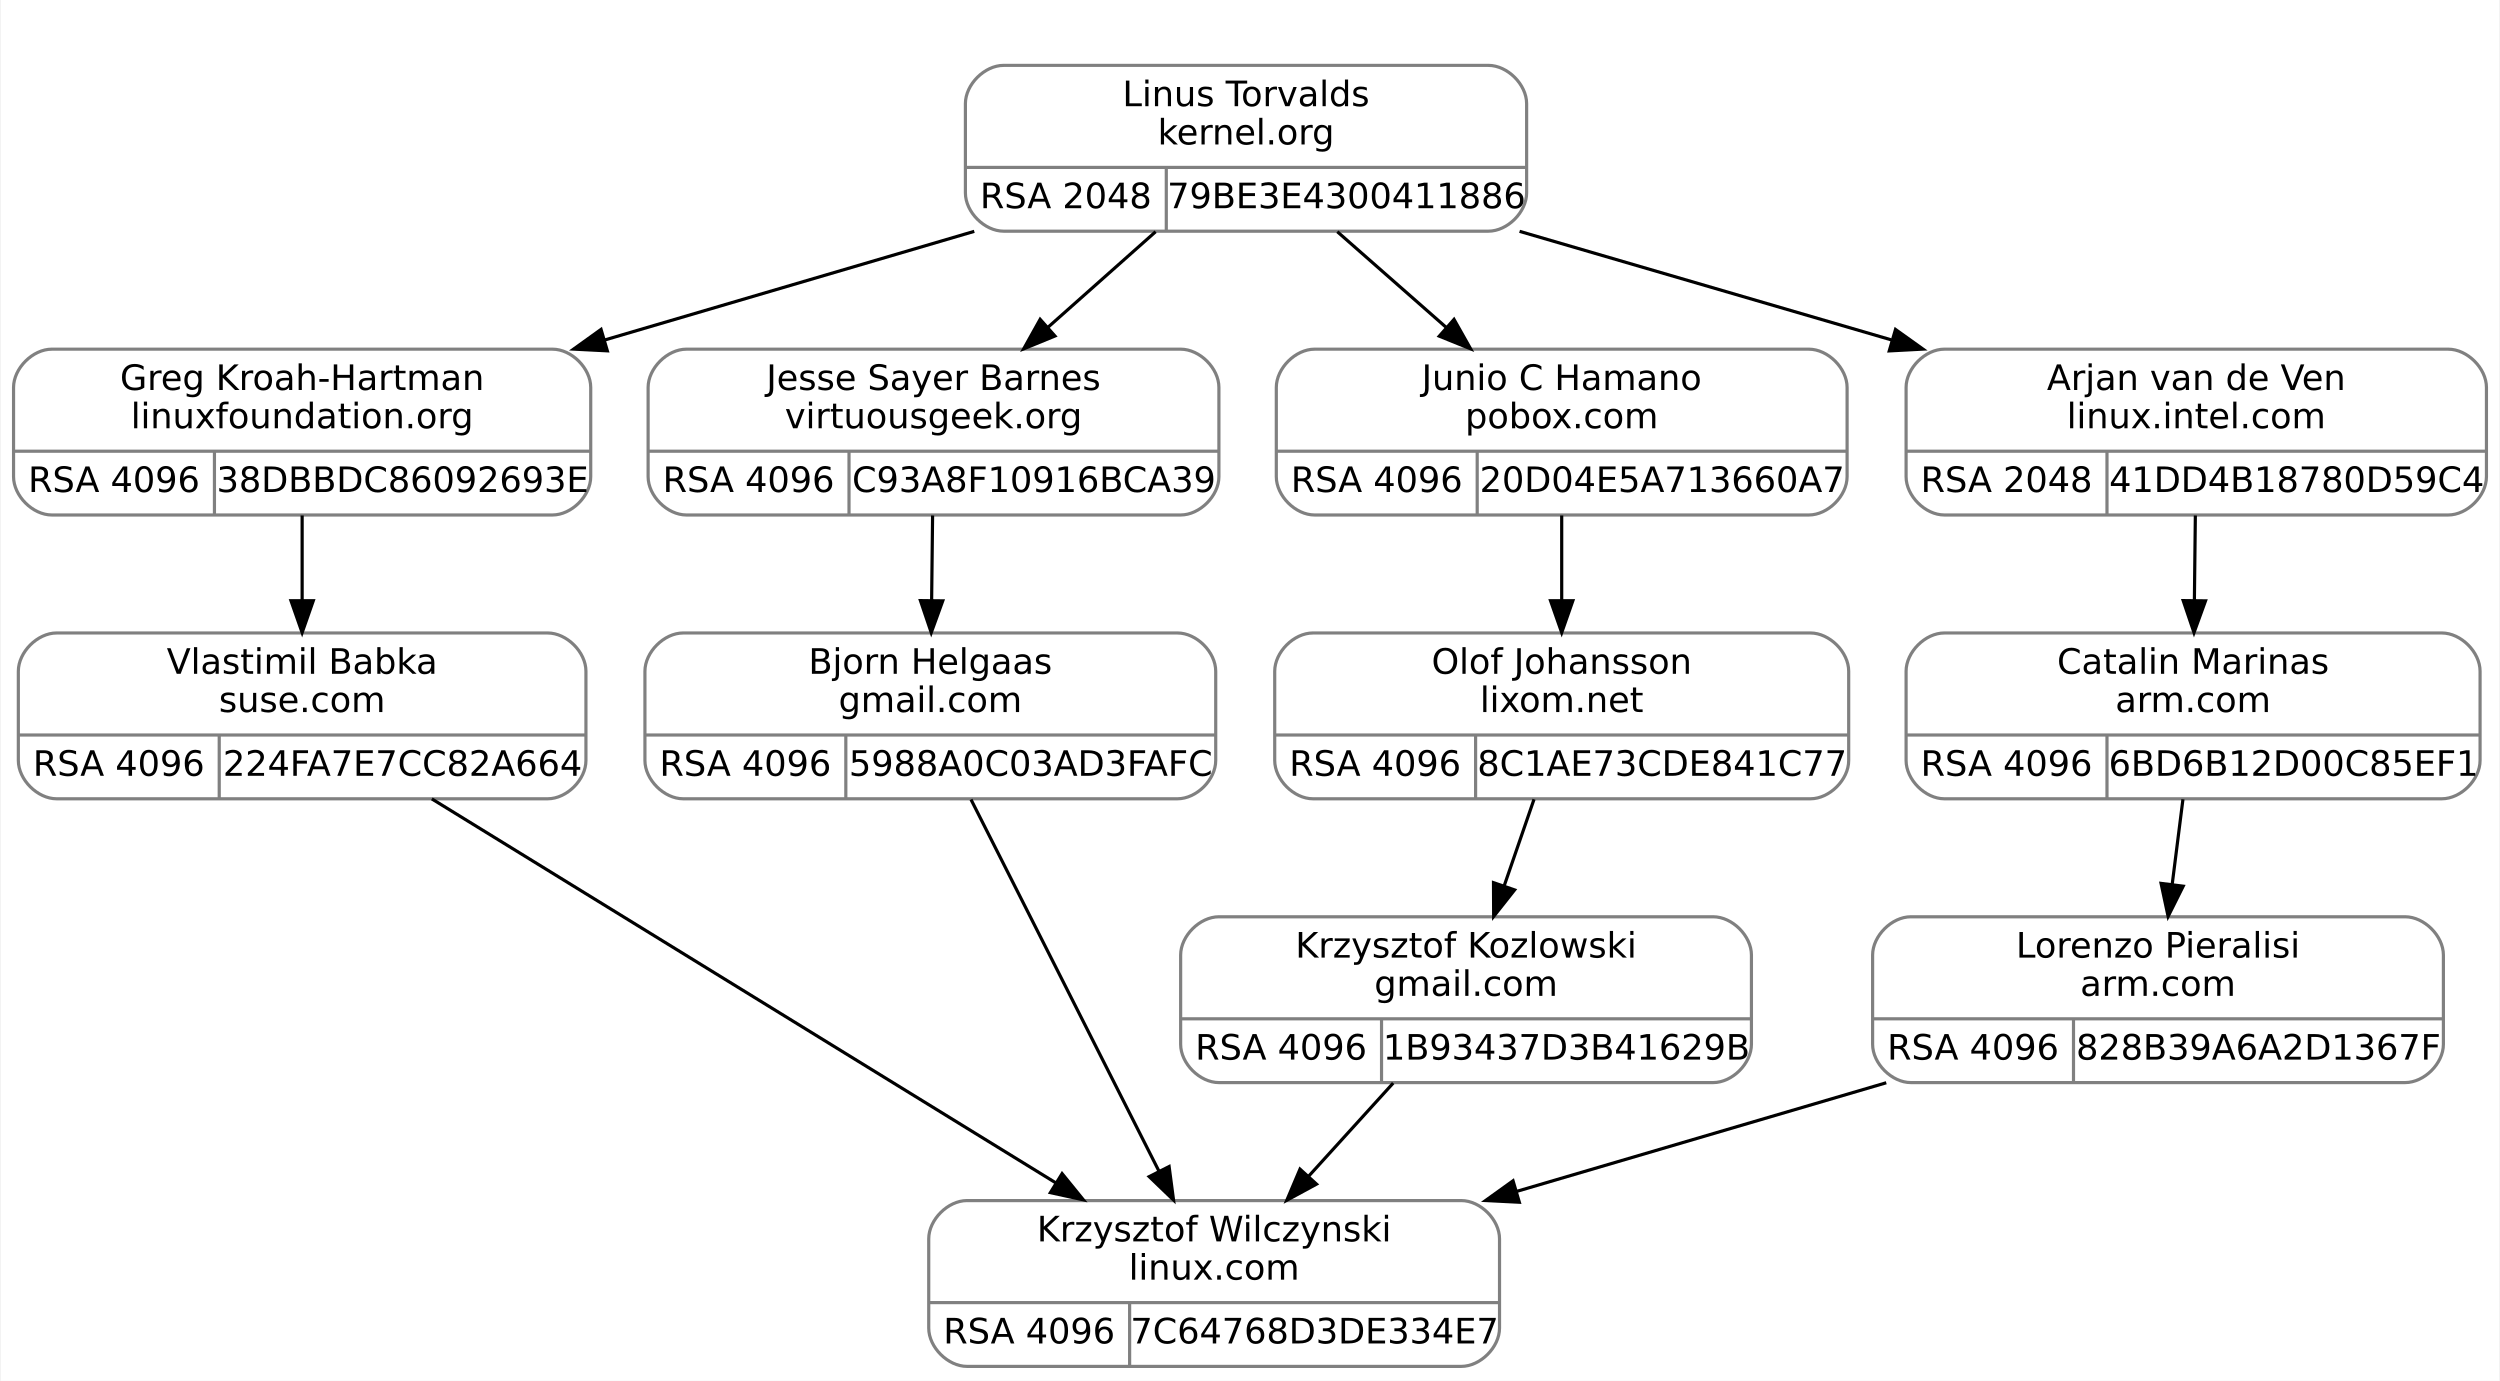
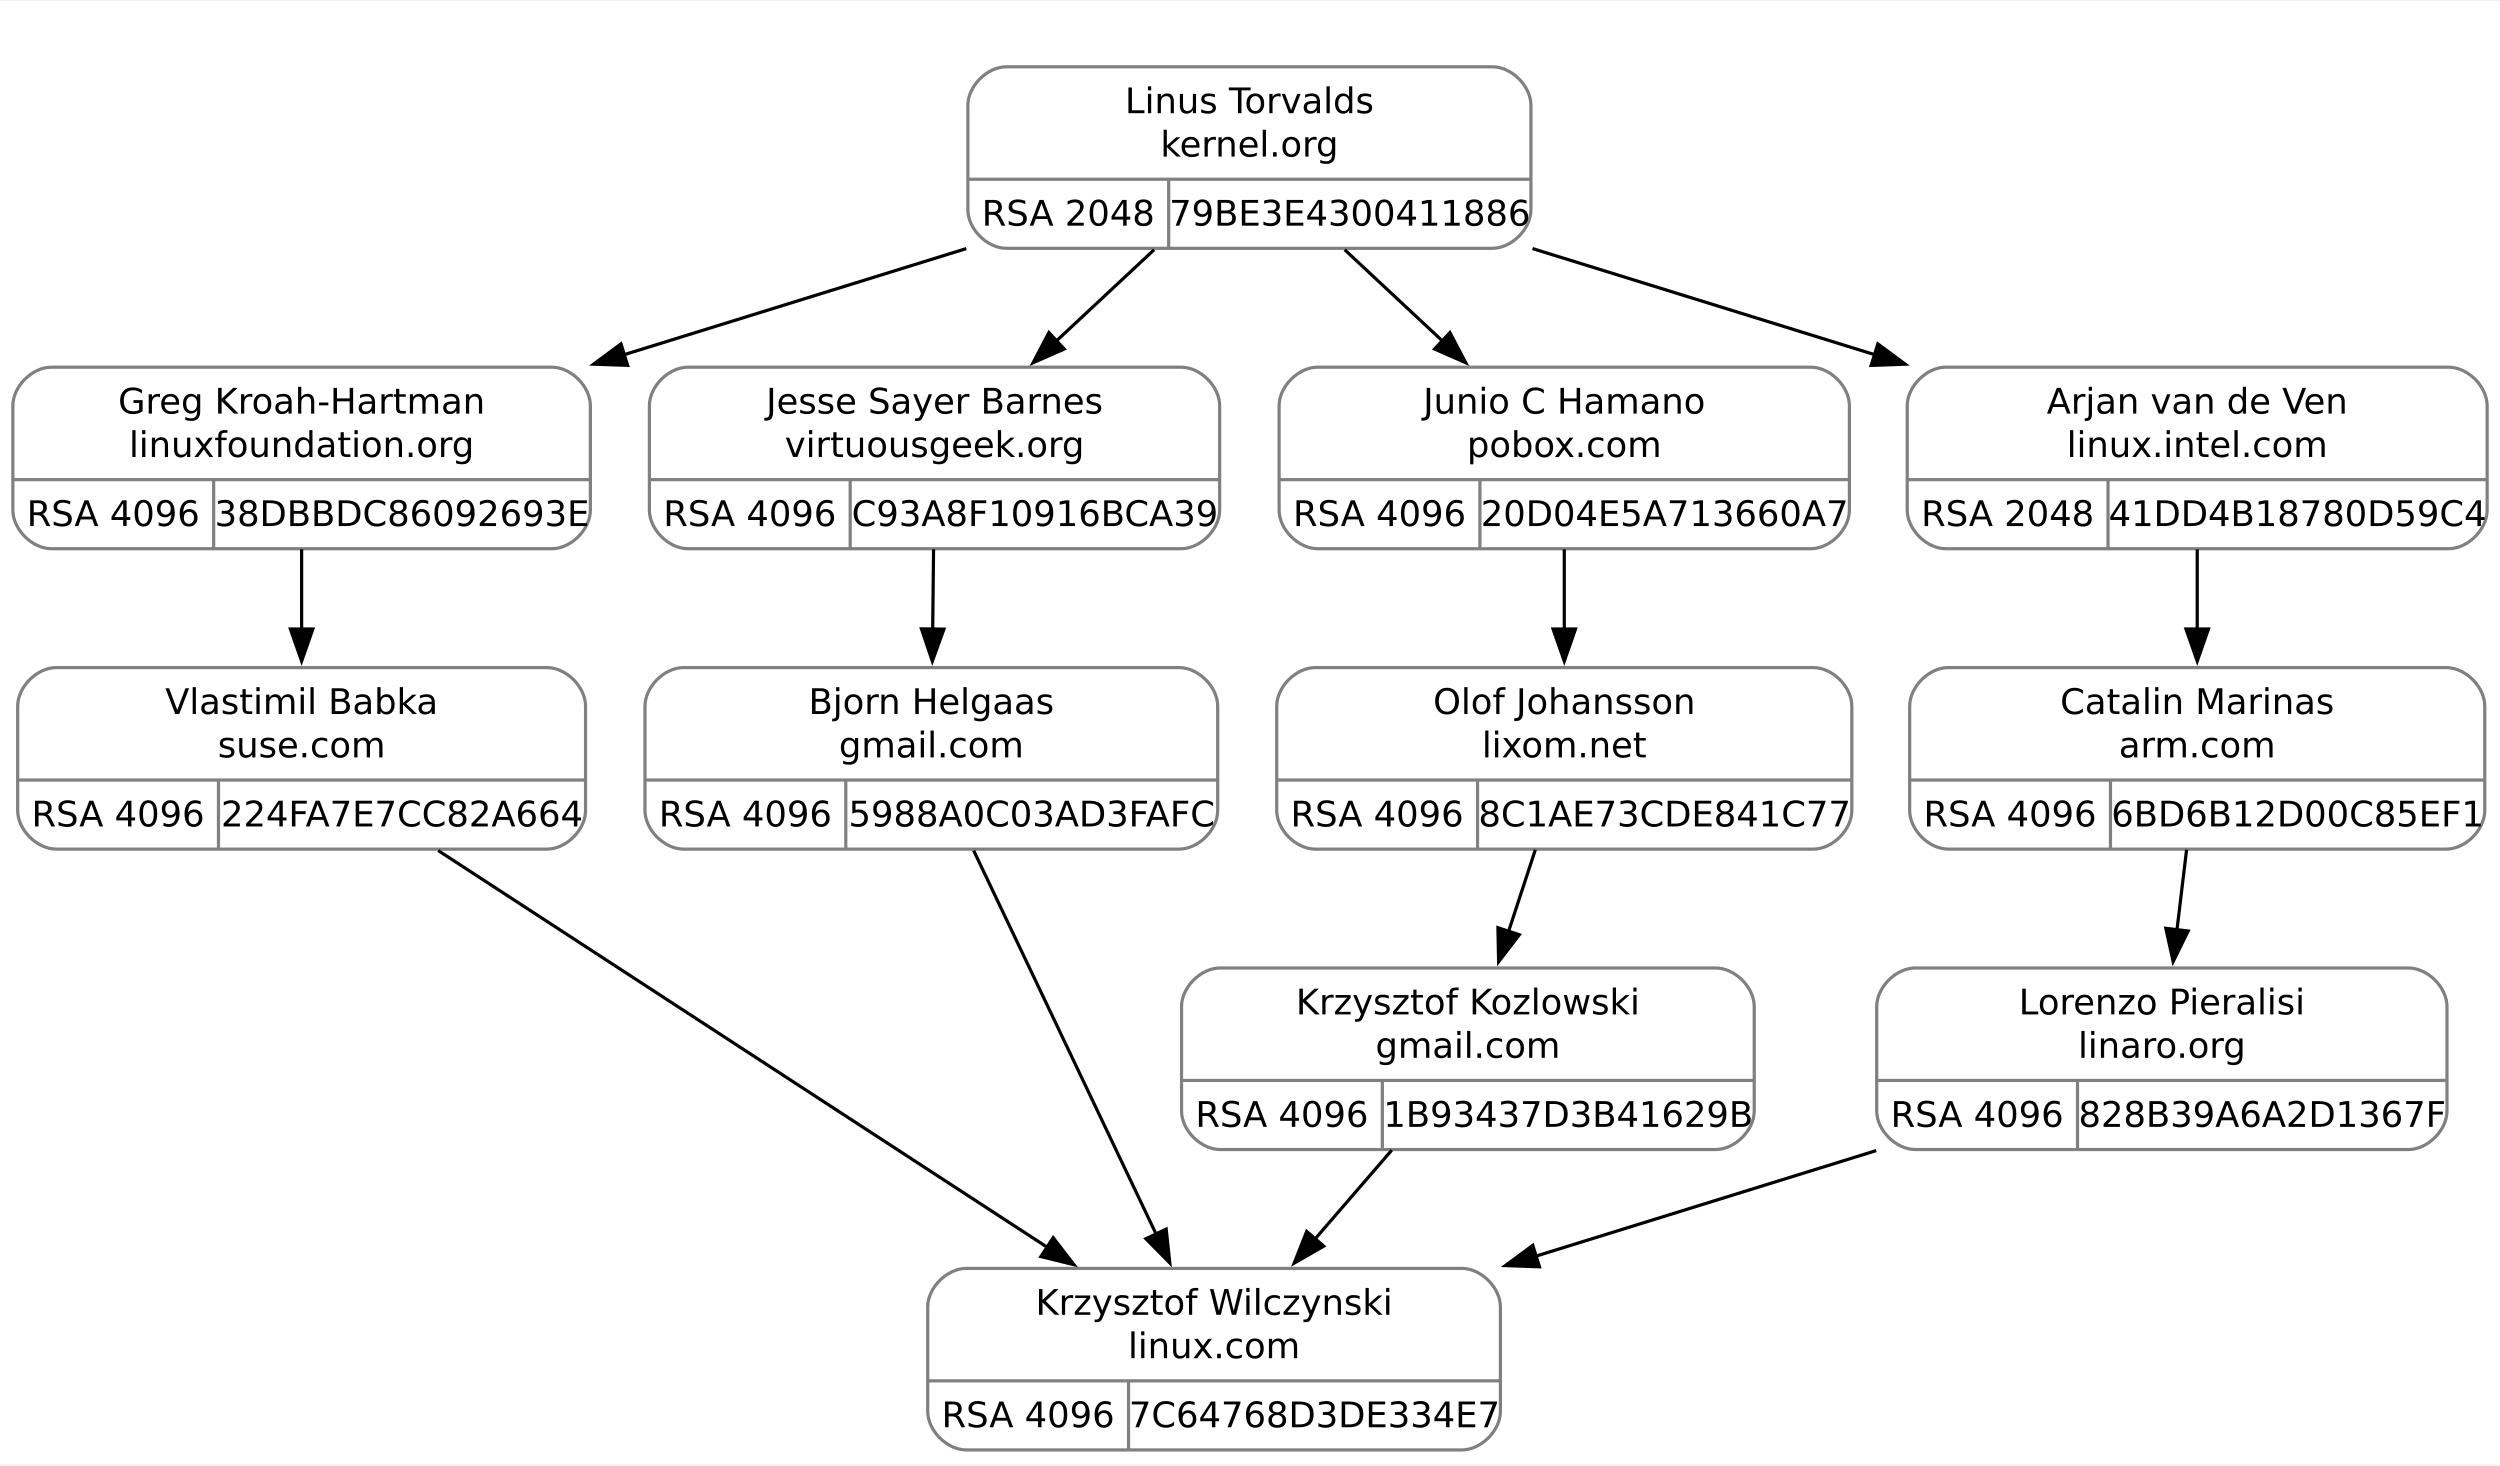
- <svg xmlns="http://www.w3.org/2000/svg" width="784pt" height="433pt" viewBox="0.00 0.00 783.50 433.00">
-   <g id="graph0" class="graph" transform="scale(1 1) rotate(0) translate(4 429)">
-     <polygon fill="white" stroke="transparent" points="-4,4 -4,-429 779.5,-429 779.5,4 -4,4" />
+ <svg xmlns="http://www.w3.org/2000/svg" width="778pt" height="456pt" viewBox="0.00 0.00 778.12 455.50">
+   <g id="graph0" class="graph" transform="scale(1 1) rotate(0) translate(4 451.5)">
+     <polygon fill="white" stroke="none" points="-4,4 -4,-451.5 774.12,-451.5 774.12,4 -4,4" />
    <g id="clust1" class="cluster">
-       <polygon fill="none" stroke="white" points="290.5,-348 290.5,-417 482.5,-417 482.5,-348 290.5,-348" />
+       <polygon fill="none" stroke="white" points="288.88,-366 288.88,-439.5 480.88,-439.5 480.88,-366 288.88,-366" />
    </g>
    <g id="node1" class="node">
-       <path fill="none" stroke="gray" d="M12,-267.5C12,-267.5 169,-267.5 169,-267.5 175,-267.5 181,-273.5 181,-279.5 181,-279.5 181,-307.5 181,-307.5 181,-313.5 175,-319.5 169,-319.5 169,-319.5 12,-319.5 12,-319.5 6,-319.5 0,-313.5 0,-307.5 0,-307.5 0,-279.5 0,-279.5 0,-273.5 6,-267.5 12,-267.5" />
-       <text text-anchor="middle" x="90.5" y="-306.7" font-family="droid sans,dejavu sans,helvetica" font-size="11.00">Greg Kroah-Hartman</text>
-       <text text-anchor="middle" x="90.5" y="-294.7" font-family="droid sans,dejavu sans,helvetica" font-size="11.00">linuxfoundation.org</text>
-       <polyline fill="none" stroke="gray" points="0,-287.5 181,-287.5 " />
-       <text text-anchor="middle" x="31.5" y="-274.7" font-family="droid sans,dejavu sans,helvetica" font-size="11.00">RSA 4096</text>
-       <polyline fill="none" stroke="gray" points="63,-267.5 63,-287.5 " />
-       <text text-anchor="middle" x="122" y="-274.7" font-family="droid sans,dejavu sans,helvetica" font-size="11.00">38DBBDC86092693E</text>
+       <path fill="none" stroke="gray" d="M12,-281C12,-281 167.75,-281 167.75,-281 173.75,-281 179.75,-287 179.75,-293 179.75,-293 179.75,-325.5 179.75,-325.5 179.75,-331.5 173.75,-337.5 167.75,-337.5 167.75,-337.5 12,-337.5 12,-337.5 6,-337.5 0,-331.5 0,-325.5 0,-325.5 0,-293 0,-293 0,-287 6,-281 12,-281" />
+       <text text-anchor="middle" x="89.88" y="-323.05" font-family="droid sans,dejavu sans,helvetica" font-size="11.00">Greg Kroah-Hartman</text>
+       <text text-anchor="middle" x="89.88" y="-309.55" font-family="droid sans,dejavu sans,helvetica" font-size="11.00">linuxfoundation.org</text>
+       <polyline fill="none" stroke="gray" points="0,-302.5 179.75,-302.5" />
+       <text text-anchor="middle" x="31.25" y="-288.05" font-family="droid sans,dejavu sans,helvetica" font-size="11.00">RSA 4096</text>
+       <polyline fill="none" stroke="gray" points="62.5,-281 62.5,-302.5" />
+       <text text-anchor="middle" x="121.12" y="-288.05" font-family="droid sans,dejavu sans,helvetica" font-size="11.00">38DBBDC86092693E</text>
    </g>
    <g id="node3" class="node">
-       <path fill="none" stroke="gray" d="M13.5,-178.5C13.5,-178.5 167.5,-178.5 167.5,-178.5 173.5,-178.5 179.5,-184.5 179.5,-190.5 179.5,-190.5 179.5,-218.5 179.5,-218.5 179.5,-224.5 173.5,-230.5 167.5,-230.5 167.5,-230.5 13.5,-230.5 13.5,-230.5 7.5,-230.5 1.5,-224.5 1.5,-218.5 1.5,-218.5 1.5,-190.5 1.5,-190.5 1.5,-184.5 7.5,-178.5 13.5,-178.5" />
-       <text text-anchor="middle" x="90.5" y="-217.7" font-family="droid sans,dejavu sans,helvetica" font-size="11.00">Vlastimil Babka</text>
-       <text text-anchor="middle" x="90.5" y="-205.7" font-family="droid sans,dejavu sans,helvetica" font-size="11.00">suse.com</text>
-       <polyline fill="none" stroke="gray" points="1.5,-198.5 179.5,-198.5 " />
-       <text text-anchor="middle" x="33" y="-185.7" font-family="droid sans,dejavu sans,helvetica" font-size="11.00">RSA 4096</text>
-       <polyline fill="none" stroke="gray" points="64.5,-178.5 64.5,-198.5 " />
-       <text text-anchor="middle" x="122" y="-185.7" font-family="droid sans,dejavu sans,helvetica" font-size="11.00">224FA7E7CC82A664</text>
+       <path fill="none" stroke="gray" d="M13.5,-187.5C13.5,-187.5 166.25,-187.5 166.25,-187.5 172.25,-187.5 178.25,-193.5 178.25,-199.5 178.25,-199.5 178.25,-232 178.25,-232 178.25,-238 172.25,-244 166.25,-244 166.25,-244 13.5,-244 13.5,-244 7.5,-244 1.5,-238 1.5,-232 1.5,-232 1.5,-199.5 1.5,-199.5 1.5,-193.5 7.5,-187.5 13.5,-187.5" />
+       <text text-anchor="middle" x="89.88" y="-229.55" font-family="droid sans,dejavu sans,helvetica" font-size="11.00">Vlastimil Babka</text>
+       <text text-anchor="middle" x="89.88" y="-216.05" font-family="droid sans,dejavu sans,helvetica" font-size="11.00">suse.com</text>
+       <polyline fill="none" stroke="gray" points="1.5,-209 178.25,-209" />
+       <text text-anchor="middle" x="32.75" y="-194.55" font-family="droid sans,dejavu sans,helvetica" font-size="11.00">RSA 4096</text>
+       <polyline fill="none" stroke="gray" points="64,-187.5 64,-209" />
+       <text text-anchor="middle" x="121.12" y="-194.55" font-family="droid sans,dejavu sans,helvetica" font-size="11.00">224FA7E7CC82A664</text>
    </g>
    <g id="edge2" class="edge">
-       <path fill="none" stroke="black" d="M90.5,-267.34C90.5,-259.04 90.5,-249.65 90.5,-240.75" />
-       <polygon fill="black" stroke="black" points="94,-240.61 90.5,-230.61 87,-240.61 94,-240.61" />
+       <path fill="none" stroke="black" d="M89.88,-280.8C89.88,-273 89.88,-264.35 89.88,-255.99" />
+       <polygon fill="black" stroke="black" points="93.38,-256.01 89.88,-246.01 86.38,-256.01 93.38,-256.01" />
    </g>
    <g id="node2" class="node">
-       <path fill="none" stroke="gray" d="M310.5,-356.5C310.5,-356.5 462.5,-356.5 462.5,-356.5 468.5,-356.5 474.5,-362.5 474.5,-368.5 474.5,-368.5 474.5,-396.5 474.5,-396.5 474.5,-402.5 468.5,-408.5 462.5,-408.5 462.5,-408.5 310.5,-408.5 310.5,-408.5 304.5,-408.5 298.5,-402.5 298.5,-396.5 298.5,-396.5 298.5,-368.5 298.5,-368.5 298.5,-362.5 304.5,-356.5 310.5,-356.5" />
-       <text text-anchor="middle" x="386.5" y="-395.7" font-family="droid sans,dejavu sans,helvetica" font-size="11.00">Linus Torvalds</text>
-       <text text-anchor="middle" x="386.5" y="-383.7" font-family="droid sans,dejavu sans,helvetica" font-size="11.00">kernel.org</text>
-       <polyline fill="none" stroke="gray" points="298.5,-376.5 474.5,-376.5 " />
-       <text text-anchor="middle" x="330" y="-363.7" font-family="droid sans,dejavu sans,helvetica" font-size="11.00">RSA 2048</text>
-       <polyline fill="none" stroke="gray" points="361.5,-356.5 361.5,-376.5 " />
-       <text text-anchor="middle" x="418" y="-363.7" font-family="droid sans,dejavu sans,helvetica" font-size="11.00">79BE3E4300411886</text>
+       <path fill="none" stroke="gray" d="M309.25,-374.5C309.25,-374.5 460.5,-374.5 460.5,-374.5 466.5,-374.5 472.5,-380.5 472.5,-386.5 472.5,-386.5 472.5,-419 472.5,-419 472.5,-425 466.5,-431 460.5,-431 460.5,-431 309.25,-431 309.25,-431 303.25,-431 297.25,-425 297.25,-419 297.25,-419 297.25,-386.5 297.25,-386.5 297.25,-380.5 303.25,-374.5 309.25,-374.5" />
+       <text text-anchor="middle" x="384.88" y="-416.55" font-family="droid sans,dejavu sans,helvetica" font-size="11.00">Linus Torvalds</text>
+       <text text-anchor="middle" x="384.88" y="-403.05" font-family="droid sans,dejavu sans,helvetica" font-size="11.00">kernel.org</text>
+       <polyline fill="none" stroke="gray" points="297.25,-396 472.5,-396" />
+       <text text-anchor="middle" x="328.5" y="-381.55" font-family="droid sans,dejavu sans,helvetica" font-size="11.00">RSA 2048</text>
+       <polyline fill="none" stroke="gray" points="359.75,-374.5 359.75,-396" />
+       <text text-anchor="middle" x="416.12" y="-381.55" font-family="droid sans,dejavu sans,helvetica" font-size="11.00">79BE3E4300411886</text>
    </g>
    <g id="edge1" class="edge">
-       <path fill="none" stroke="black" d="M301.28,-356.45C265.07,-345.81 222.69,-333.35 185.48,-322.41" />
-       <polygon fill="black" stroke="black" points="186.21,-318.98 175.63,-319.52 184.24,-325.7 186.21,-318.98" />
+       <path fill="none" stroke="black" d="M296.76,-374.42C263.15,-363.99 224.59,-352.03 189.93,-341.29" />
+       <polygon fill="black" stroke="black" points="191.35,-338.06 180.76,-338.44 189.28,-344.75 191.35,-338.06" />
    </g>
    <g id="node5" class="node">
-       <path fill="none" stroke="gray" d="M211,-267.5C211,-267.5 366,-267.5 366,-267.5 372,-267.5 378,-273.5 378,-279.5 378,-279.5 378,-307.5 378,-307.5 378,-313.5 372,-319.5 366,-319.5 366,-319.5 211,-319.5 211,-319.5 205,-319.5 199,-313.5 199,-307.5 199,-307.5 199,-279.5 199,-279.5 199,-273.5 205,-267.5 211,-267.5" />
-       <text text-anchor="middle" x="288.5" y="-306.7" font-family="droid sans,dejavu sans,helvetica" font-size="11.00">Jesse Sayer Barnes</text>
-       <text text-anchor="middle" x="288.5" y="-294.7" font-family="droid sans,dejavu sans,helvetica" font-size="11.00">virtuousgeek.org</text>
-       <polyline fill="none" stroke="gray" points="199,-287.5 378,-287.5 " />
-       <text text-anchor="middle" x="230.5" y="-274.7" font-family="droid sans,dejavu sans,helvetica" font-size="11.00">RSA 4096</text>
-       <polyline fill="none" stroke="gray" points="262,-267.5 262,-287.5 " />
-       <text text-anchor="middle" x="320" y="-274.7" font-family="droid sans,dejavu sans,helvetica" font-size="11.00">C93A8F10916BCA39</text>
+       <path fill="none" stroke="gray" d="M210.12,-281C210.12,-281 363.62,-281 363.62,-281 369.62,-281 375.62,-287 375.62,-293 375.62,-293 375.62,-325.5 375.62,-325.5 375.62,-331.5 369.62,-337.5 363.62,-337.5 363.62,-337.5 210.12,-337.5 210.12,-337.5 204.12,-337.5 198.12,-331.5 198.12,-325.5 198.12,-325.5 198.12,-293 198.12,-293 198.12,-287 204.12,-281 210.12,-281" />
+       <text text-anchor="middle" x="286.88" y="-323.05" font-family="droid sans,dejavu sans,helvetica" font-size="11.00">Jesse Sayer Barnes</text>
+       <text text-anchor="middle" x="286.88" y="-309.55" font-family="droid sans,dejavu sans,helvetica" font-size="11.00">virtuousgeek.org</text>
+       <polyline fill="none" stroke="gray" points="198.12,-302.5 375.62,-302.5" />
+       <text text-anchor="middle" x="229.38" y="-288.05" font-family="droid sans,dejavu sans,helvetica" font-size="11.00">RSA 4096</text>
+       <polyline fill="none" stroke="gray" points="260.62,-281 260.62,-302.5" />
+       <text text-anchor="middle" x="318.12" y="-288.05" font-family="droid sans,dejavu sans,helvetica" font-size="11.00">C93A8F10916BCA39</text>
    </g>
    <g id="edge4" class="edge">
-       <path fill="none" stroke="black" d="M358.15,-356.34C347.59,-346.96 335.46,-336.19 324.31,-326.29" />
-       <polygon fill="black" stroke="black" points="326.58,-323.63 316.78,-319.61 321.94,-328.86 326.58,-323.63" />
+       <path fill="none" stroke="black" d="M355.21,-374.05C345.61,-365.09 334.84,-355.03 324.73,-345.6" />
+       <polygon fill="black" stroke="black" points="327.25,-343.16 317.55,-338.89 322.47,-348.27 327.25,-343.16" />
    </g>
    <g id="node7" class="node">
-       <path fill="none" stroke="gray" d="M408,-267.5C408,-267.5 563,-267.5 563,-267.5 569,-267.5 575,-273.5 575,-279.5 575,-279.5 575,-307.5 575,-307.5 575,-313.5 569,-319.5 563,-319.5 563,-319.5 408,-319.5 408,-319.5 402,-319.5 396,-313.5 396,-307.5 396,-307.5 396,-279.5 396,-279.5 396,-273.5 402,-267.5 408,-267.5" />
-       <text text-anchor="middle" x="485.5" y="-306.7" font-family="droid sans,dejavu sans,helvetica" font-size="11.00">Junio C Hamano</text>
-       <text text-anchor="middle" x="485.5" y="-294.7" font-family="droid sans,dejavu sans,helvetica" font-size="11.00">pobox.com</text>
-       <polyline fill="none" stroke="gray" points="396,-287.5 575,-287.5 " />
-       <text text-anchor="middle" x="427.5" y="-274.7" font-family="droid sans,dejavu sans,helvetica" font-size="11.00">RSA 4096</text>
-       <polyline fill="none" stroke="gray" points="459,-267.5 459,-287.5 " />
-       <text text-anchor="middle" x="517" y="-274.7" font-family="droid sans,dejavu sans,helvetica" font-size="11.00">20D04E5A713660A7</text>
+       <path fill="none" stroke="gray" d="M406.12,-281C406.12,-281 559.62,-281 559.62,-281 565.62,-281 571.62,-287 571.62,-293 571.62,-293 571.62,-325.5 571.62,-325.5 571.62,-331.5 565.62,-337.5 559.62,-337.5 559.62,-337.5 406.12,-337.5 406.12,-337.5 400.12,-337.5 394.12,-331.5 394.12,-325.5 394.12,-325.5 394.12,-293 394.12,-293 394.12,-287 400.12,-281 406.12,-281" />
+       <text text-anchor="middle" x="482.88" y="-323.05" font-family="droid sans,dejavu sans,helvetica" font-size="11.00">Junio C Hamano</text>
+       <text text-anchor="middle" x="482.88" y="-309.55" font-family="droid sans,dejavu sans,helvetica" font-size="11.00">pobox.com</text>
+       <polyline fill="none" stroke="gray" points="394.12,-302.5 571.62,-302.5" />
+       <text text-anchor="middle" x="425.38" y="-288.05" font-family="droid sans,dejavu sans,helvetica" font-size="11.00">RSA 4096</text>
+       <polyline fill="none" stroke="gray" points="456.62,-281 456.62,-302.5" />
+       <text text-anchor="middle" x="514.12" y="-288.05" font-family="droid sans,dejavu sans,helvetica" font-size="11.00">20D04E5A713660A7</text>
    </g>
    <g id="edge7" class="edge">
-       <path fill="none" stroke="black" d="M415.13,-356.34C425.81,-346.96 438.06,-336.19 449.32,-326.29" />
-       <polygon fill="black" stroke="black" points="451.73,-328.84 456.93,-319.61 447.11,-323.58 451.73,-328.84" />
+       <path fill="none" stroke="black" d="M414.54,-374.05C424.14,-365.09 434.91,-355.03 445.02,-345.6" />
+       <polygon fill="black" stroke="black" points="447.28,-348.27 452.2,-338.89 442.5,-343.16 447.28,-348.27" />
    </g>
    <g id="node10" class="node">
-       <path fill="none" stroke="gray" d="M605.5,-267.5C605.5,-267.5 763.5,-267.5 763.5,-267.5 769.5,-267.5 775.5,-273.5 775.5,-279.5 775.5,-279.5 775.5,-307.5 775.5,-307.5 775.5,-313.5 769.5,-319.5 763.5,-319.5 763.5,-319.5 605.5,-319.5 605.5,-319.5 599.5,-319.5 593.5,-313.5 593.5,-307.5 593.5,-307.5 593.5,-279.5 593.5,-279.5 593.5,-273.5 599.5,-267.5 605.5,-267.5" />
-       <text text-anchor="middle" x="684.5" y="-306.7" font-family="droid sans,dejavu sans,helvetica" font-size="11.00">Arjan van de Ven</text>
-       <text text-anchor="middle" x="684.5" y="-294.7" font-family="droid sans,dejavu sans,helvetica" font-size="11.00">linux.intel.com</text>
-       <polyline fill="none" stroke="gray" points="593.5,-287.5 775.5,-287.5 " />
-       <text text-anchor="middle" x="625" y="-274.7" font-family="droid sans,dejavu sans,helvetica" font-size="11.00">RSA 2048</text>
-       <polyline fill="none" stroke="gray" points="656.5,-267.5 656.5,-287.5 " />
-       <text text-anchor="middle" x="716" y="-274.7" font-family="droid sans,dejavu sans,helvetica" font-size="11.00">41DD4B18780D59C4</text>
+       <path fill="none" stroke="gray" d="M601.62,-281C601.62,-281 758.12,-281 758.12,-281 764.12,-281 770.12,-287 770.12,-293 770.12,-293 770.12,-325.5 770.12,-325.5 770.12,-331.5 764.12,-337.5 758.12,-337.5 758.12,-337.5 601.62,-337.5 601.62,-337.5 595.62,-337.5 589.62,-331.5 589.62,-325.5 589.62,-325.5 589.62,-293 589.62,-293 589.62,-287 595.62,-281 601.62,-281" />
+       <text text-anchor="middle" x="679.88" y="-323.05" font-family="droid sans,dejavu sans,helvetica" font-size="11.00">Arjan van de Ven</text>
+       <text text-anchor="middle" x="679.88" y="-309.55" font-family="droid sans,dejavu sans,helvetica" font-size="11.00">linux.intel.com</text>
+       <polyline fill="none" stroke="gray" points="589.62,-302.5 770.12,-302.5" />
+       <text text-anchor="middle" x="620.88" y="-288.05" font-family="droid sans,dejavu sans,helvetica" font-size="11.00">RSA 2048</text>
+       <polyline fill="none" stroke="gray" points="652.12,-281 652.12,-302.5" />
+       <text text-anchor="middle" x="711.12" y="-288.05" font-family="droid sans,dejavu sans,helvetica" font-size="11.00">41DD4B18780D59C4</text>
    </g>
    <g id="edge11" class="edge">
-       <path fill="none" stroke="black" d="M472.29,-356.45C508.75,-345.81 551.41,-333.35 588.88,-322.41" />
-       <polygon fill="black" stroke="black" points="590.18,-325.68 598.8,-319.52 588.22,-318.96 590.18,-325.68" />
+       <path fill="none" stroke="black" d="M472.99,-374.42C506.6,-363.99 545.16,-352.03 579.82,-341.29" />
+       <polygon fill="black" stroke="black" points="580.47,-344.75 588.99,-338.44 578.4,-338.06 580.47,-344.75" />
    </g>
    <g id="node4" class="node">
-       <path fill="none" stroke="gray" d="M299,-0.5C299,-0.5 454,-0.5 454,-0.5 460,-0.5 466,-6.5 466,-12.5 466,-12.5 466,-40.5 466,-40.5 466,-46.5 460,-52.5 454,-52.5 454,-52.5 299,-52.5 299,-52.5 293,-52.5 287,-46.5 287,-40.5 287,-40.5 287,-12.5 287,-12.5 287,-6.5 293,-0.5 299,-0.5" />
-       <text text-anchor="middle" x="376.5" y="-39.7" font-family="droid sans,dejavu sans,helvetica" font-size="11.00">Krzysztof Wilczynski</text>
-       <text text-anchor="middle" x="376.5" y="-27.7" font-family="droid sans,dejavu sans,helvetica" font-size="11.00">linux.com</text>
-       <polyline fill="none" stroke="gray" points="287,-20.5 466,-20.5 " />
-       <text text-anchor="middle" x="318.5" y="-7.7" font-family="droid sans,dejavu sans,helvetica" font-size="11.00">RSA 4096</text>
-       <polyline fill="none" stroke="gray" points="350,-0.5 350,-20.5 " />
-       <text text-anchor="middle" x="408" y="-7.7" font-family="droid sans,dejavu sans,helvetica" font-size="11.00">7C64768D3DE334E7</text>
+       <path fill="none" stroke="gray" d="M296.75,-0.5C296.75,-0.5 451,-0.5 451,-0.5 457,-0.5 463,-6.5 463,-12.5 463,-12.5 463,-45 463,-45 463,-51 457,-57 451,-57 451,-57 296.75,-57 296.75,-57 290.75,-57 284.75,-51 284.75,-45 284.75,-45 284.75,-12.5 284.75,-12.5 284.75,-6.5 290.75,-0.5 296.75,-0.5" />
+       <text text-anchor="middle" x="373.88" y="-42.55" font-family="droid sans,dejavu sans,helvetica" font-size="11.00">Krzysztof Wilczynski</text>
+       <text text-anchor="middle" x="373.88" y="-29.05" font-family="droid sans,dejavu sans,helvetica" font-size="11.00">linux.com</text>
+       <polyline fill="none" stroke="gray" points="284.75,-22 463,-22" />
+       <text text-anchor="middle" x="316" y="-7.55" font-family="droid sans,dejavu sans,helvetica" font-size="11.00">RSA 4096</text>
+       <polyline fill="none" stroke="gray" points="347.25,-0.5 347.25,-22" />
+       <text text-anchor="middle" x="405.12" y="-7.55" font-family="droid sans,dejavu sans,helvetica" font-size="11.00">7C64768D3DE334E7</text>
    </g>
    <g id="edge3" class="edge">
-       <path fill="none" stroke="black" d="M131.17,-178.47C182.7,-146.76 271.45,-92.14 326.9,-58.02" />
-       <polygon fill="black" stroke="black" points="328.82,-60.95 335.5,-52.73 325.15,-54.99 328.82,-60.95" />
+       <path fill="none" stroke="black" d="M132.39,-187.05C183.05,-154.06 267.64,-98.95 322.07,-63.5" />
+       <polygon fill="black" stroke="black" points="323.79,-66.55 330.26,-58.16 319.97,-60.68 323.79,-66.55" />
    </g>
    <g id="node6" class="node">
-       <path fill="none" stroke="gray" d="M210,-178.5C210,-178.5 365,-178.5 365,-178.5 371,-178.5 377,-184.5 377,-190.5 377,-190.5 377,-218.5 377,-218.5 377,-224.5 371,-230.5 365,-230.5 365,-230.5 210,-230.5 210,-230.5 204,-230.5 198,-224.5 198,-218.5 198,-218.5 198,-190.5 198,-190.5 198,-184.5 204,-178.5 210,-178.5" />
-       <text text-anchor="middle" x="287.5" y="-217.7" font-family="droid sans,dejavu sans,helvetica" font-size="11.00">Bjorn Helgaas</text>
-       <text text-anchor="middle" x="287.5" y="-205.7" font-family="droid sans,dejavu sans,helvetica" font-size="11.00">gmail.com</text>
-       <polyline fill="none" stroke="gray" points="198,-198.5 377,-198.5 " />
-       <text text-anchor="middle" x="229.5" y="-185.7" font-family="droid sans,dejavu sans,helvetica" font-size="11.00">RSA 4096</text>
-       <polyline fill="none" stroke="gray" points="261,-178.5 261,-198.5 " />
-       <text text-anchor="middle" x="319" y="-185.7" font-family="droid sans,dejavu sans,helvetica" font-size="11.00">5988A0C03AD3FAFC</text>
+       <path fill="none" stroke="gray" d="M208.75,-187.5C208.75,-187.5 363,-187.5 363,-187.5 369,-187.5 375,-193.5 375,-199.5 375,-199.5 375,-232 375,-232 375,-238 369,-244 363,-244 363,-244 208.75,-244 208.75,-244 202.75,-244 196.75,-238 196.75,-232 196.75,-232 196.75,-199.5 196.75,-199.5 196.75,-193.5 202.75,-187.5 208.75,-187.5" />
+       <text text-anchor="middle" x="285.88" y="-229.55" font-family="droid sans,dejavu sans,helvetica" font-size="11.00">Bjorn Helgaas</text>
+       <text text-anchor="middle" x="285.88" y="-216.05" font-family="droid sans,dejavu sans,helvetica" font-size="11.00">gmail.com</text>
+       <polyline fill="none" stroke="gray" points="196.75,-209 375,-209" />
+       <text text-anchor="middle" x="228" y="-194.55" font-family="droid sans,dejavu sans,helvetica" font-size="11.00">RSA 4096</text>
+       <polyline fill="none" stroke="gray" points="259.25,-187.5 259.25,-209" />
+       <text text-anchor="middle" x="317.12" y="-194.55" font-family="droid sans,dejavu sans,helvetica" font-size="11.00">5988A0C03AD3FAFC</text>
    </g>
    <g id="edge5" class="edge">
-       <path fill="none" stroke="black" d="M288.21,-267.34C288.12,-259.04 288.01,-249.65 287.91,-240.75" />
-       <polygon fill="black" stroke="black" points="291.4,-240.57 287.79,-230.61 284.4,-240.65 291.4,-240.57" />
+       <path fill="none" stroke="black" d="M286.57,-280.8C286.49,-273 286.4,-264.35 286.3,-255.99" />
+       <polygon fill="black" stroke="black" points="289.8,-255.97 286.19,-246.01 282.8,-256.05 289.8,-255.97" />
    </g>
    <g id="edge6" class="edge">
-       <path fill="none" stroke="black" d="M300.25,-178.28C315.72,-147.7 341.86,-96.01 359.15,-61.82" />
-       <polygon fill="black" stroke="black" points="362.38,-63.17 363.77,-52.67 356.14,-60.01 362.38,-63.17" />
+       <path fill="none" stroke="black" d="M299.05,-187.05C314.19,-155.22 339.12,-102.8 356.01,-67.31" />
+       <polygon fill="black" stroke="black" points="358.97,-69.23 360.1,-58.7 352.65,-66.23 358.97,-69.23" />
    </g>
    <g id="node8" class="node">
-       <path fill="none" stroke="gray" d="M407.5,-178.5C407.5,-178.5 563.5,-178.5 563.5,-178.5 569.5,-178.5 575.5,-184.5 575.5,-190.5 575.5,-190.5 575.5,-218.5 575.5,-218.5 575.5,-224.5 569.5,-230.5 563.5,-230.5 563.5,-230.5 407.5,-230.5 407.5,-230.5 401.5,-230.5 395.5,-224.5 395.5,-218.5 395.5,-218.5 395.5,-190.5 395.5,-190.5 395.5,-184.5 401.5,-178.5 407.5,-178.5" />
-       <text text-anchor="middle" x="485.5" y="-217.7" font-family="droid sans,dejavu sans,helvetica" font-size="11.00">Olof Johansson</text>
-       <text text-anchor="middle" x="485.5" y="-205.7" font-family="droid sans,dejavu sans,helvetica" font-size="11.00">lixom.net</text>
-       <polyline fill="none" stroke="gray" points="395.5,-198.5 575.5,-198.5 " />
-       <text text-anchor="middle" x="427" y="-185.7" font-family="droid sans,dejavu sans,helvetica" font-size="11.00">RSA 4096</text>
-       <polyline fill="none" stroke="gray" points="458.5,-178.5 458.5,-198.5 " />
-       <text text-anchor="middle" x="517" y="-185.7" font-family="droid sans,dejavu sans,helvetica" font-size="11.00">8C1AE73CDE841C77</text>
+       <path fill="none" stroke="gray" d="M405.38,-187.5C405.38,-187.5 560.38,-187.5 560.38,-187.5 566.38,-187.5 572.38,-193.5 572.38,-199.5 572.38,-199.5 572.38,-232 572.38,-232 572.38,-238 566.38,-244 560.38,-244 560.38,-244 405.38,-244 405.38,-244 399.38,-244 393.38,-238 393.38,-232 393.38,-232 393.38,-199.5 393.38,-199.5 393.38,-193.5 399.38,-187.5 405.38,-187.5" />
+       <text text-anchor="middle" x="482.88" y="-229.55" font-family="droid sans,dejavu sans,helvetica" font-size="11.00">Olof Johansson</text>
+       <text text-anchor="middle" x="482.88" y="-216.05" font-family="droid sans,dejavu sans,helvetica" font-size="11.00">lixom.net</text>
+       <polyline fill="none" stroke="gray" points="393.38,-209 572.38,-209" />
+       <text text-anchor="middle" x="424.62" y="-194.55" font-family="droid sans,dejavu sans,helvetica" font-size="11.00">RSA 4096</text>
+       <polyline fill="none" stroke="gray" points="455.88,-187.5 455.88,-209" />
+       <text text-anchor="middle" x="514.12" y="-194.55" font-family="droid sans,dejavu sans,helvetica" font-size="11.00">8C1AE73CDE841C77</text>
    </g>
    <g id="edge8" class="edge">
-       <path fill="none" stroke="black" d="M485.5,-267.34C485.5,-259.04 485.5,-249.65 485.5,-240.75" />
-       <polygon fill="black" stroke="black" points="489,-240.61 485.5,-230.61 482,-240.61 489,-240.61" />
+       <path fill="none" stroke="black" d="M482.88,-280.8C482.88,-273 482.88,-264.35 482.88,-255.99" />
+       <polygon fill="black" stroke="black" points="486.38,-256.01 482.88,-246.01 479.38,-256.01 486.38,-256.01" />
    </g>
    <g id="node9" class="node">
-       <path fill="none" stroke="gray" d="M378,-89.5C378,-89.5 533,-89.5 533,-89.5 539,-89.5 545,-95.5 545,-101.5 545,-101.5 545,-129.5 545,-129.5 545,-135.5 539,-141.5 533,-141.5 533,-141.5 378,-141.5 378,-141.5 372,-141.5 366,-135.5 366,-129.5 366,-129.5 366,-101.5 366,-101.5 366,-95.5 372,-89.5 378,-89.5" />
-       <text text-anchor="middle" x="455.5" y="-128.7" font-family="droid sans,dejavu sans,helvetica" font-size="11.00">Krzysztof Kozlowski</text>
-       <text text-anchor="middle" x="455.5" y="-116.7" font-family="droid sans,dejavu sans,helvetica" font-size="11.00">gmail.com</text>
-       <polyline fill="none" stroke="gray" points="366,-109.5 545,-109.5 " />
-       <text text-anchor="middle" x="397.5" y="-96.7" font-family="droid sans,dejavu sans,helvetica" font-size="11.00">RSA 4096</text>
-       <polyline fill="none" stroke="gray" points="429,-89.5 429,-109.5 " />
-       <text text-anchor="middle" x="487" y="-96.7" font-family="droid sans,dejavu sans,helvetica" font-size="11.00">1B93437D3B41629B</text>
+       <path fill="none" stroke="gray" d="M375.75,-94C375.75,-94 530,-94 530,-94 536,-94 542,-100 542,-106 542,-106 542,-138.5 542,-138.5 542,-144.5 536,-150.5 530,-150.5 530,-150.5 375.75,-150.5 375.75,-150.5 369.75,-150.5 363.75,-144.5 363.75,-138.5 363.75,-138.5 363.75,-106 363.75,-106 363.75,-100 369.75,-94 375.75,-94" />
+       <text text-anchor="middle" x="452.88" y="-136.05" font-family="droid sans,dejavu sans,helvetica" font-size="11.00">Krzysztof Kozlowski</text>
+       <text text-anchor="middle" x="452.88" y="-122.55" font-family="droid sans,dejavu sans,helvetica" font-size="11.00">gmail.com</text>
+       <polyline fill="none" stroke="gray" points="363.75,-115.5 542,-115.5" />
+       <text text-anchor="middle" x="395" y="-101.05" font-family="droid sans,dejavu sans,helvetica" font-size="11.00">RSA 4096</text>
+       <polyline fill="none" stroke="gray" points="426.25,-94 426.25,-115.5" />
+       <text text-anchor="middle" x="484.12" y="-101.05" font-family="droid sans,dejavu sans,helvetica" font-size="11.00">1B93437D3B41629B</text>
    </g>
    <g id="edge9" class="edge">
-       <path fill="none" stroke="black" d="M476.82,-178.34C473.9,-169.86 470.58,-160.25 467.45,-151.17" />
-       <polygon fill="black" stroke="black" points="470.73,-149.92 464.16,-141.61 464.11,-152.2 470.73,-149.92" />
+       <path fill="none" stroke="black" d="M473.87,-187.3C471.26,-179.32 468.35,-170.45 465.55,-161.92" />
+       <polygon fill="black" stroke="black" points="468.89,-160.85 462.44,-152.44 462.23,-163.03 468.89,-160.85" />
    </g>
    <g id="edge10" class="edge">
-       <path fill="none" stroke="black" d="M432.65,-89.34C424.38,-80.23 414.92,-69.81 406.15,-60.15" />
-       <polygon fill="black" stroke="black" points="408.61,-57.66 399.3,-52.61 403.43,-62.36 408.61,-57.66" />
+       <path fill="none" stroke="black" d="M429.17,-93.8C421.66,-85.1 413.24,-75.35 405.28,-66.13" />
+       <polygon fill="black" stroke="black" points="408.01,-63.93 398.82,-58.65 402.71,-68.5 408.01,-63.93" />
    </g>
    <g id="node11" class="node">
-       <path fill="none" stroke="gray" d="M605.5,-178.5C605.5,-178.5 761.5,-178.5 761.5,-178.5 767.5,-178.5 773.5,-184.5 773.5,-190.5 773.5,-190.5 773.5,-218.5 773.5,-218.5 773.5,-224.5 767.5,-230.5 761.5,-230.5 761.5,-230.5 605.5,-230.5 605.5,-230.5 599.5,-230.5 593.5,-224.5 593.5,-218.5 593.5,-218.5 593.5,-190.5 593.5,-190.5 593.5,-184.5 599.5,-178.5 605.5,-178.5" />
-       <text text-anchor="middle" x="683.5" y="-217.7" font-family="droid sans,dejavu sans,helvetica" font-size="11.00">Catalin Marinas</text>
-       <text text-anchor="middle" x="683.5" y="-205.7" font-family="droid sans,dejavu sans,helvetica" font-size="11.00">arm.com</text>
-       <polyline fill="none" stroke="gray" points="593.5,-198.5 773.5,-198.5 " />
-       <text text-anchor="middle" x="625" y="-185.7" font-family="droid sans,dejavu sans,helvetica" font-size="11.00">RSA 4096</text>
-       <polyline fill="none" stroke="gray" points="656.5,-178.5 656.5,-198.5 " />
-       <text text-anchor="middle" x="715" y="-185.7" font-family="droid sans,dejavu sans,helvetica" font-size="11.00">6BD6B12D00C85EF1</text>
+       <path fill="none" stroke="gray" d="M602.38,-187.5C602.38,-187.5 757.38,-187.5 757.38,-187.5 763.38,-187.5 769.38,-193.5 769.38,-199.5 769.38,-199.5 769.38,-232 769.38,-232 769.38,-238 763.38,-244 757.38,-244 757.38,-244 602.38,-244 602.38,-244 596.38,-244 590.38,-238 590.38,-232 590.38,-232 590.38,-199.5 590.38,-199.5 590.38,-193.5 596.38,-187.5 602.38,-187.5" />
+       <text text-anchor="middle" x="679.88" y="-229.55" font-family="droid sans,dejavu sans,helvetica" font-size="11.00">Catalin Marinas</text>
+       <text text-anchor="middle" x="679.88" y="-216.05" font-family="droid sans,dejavu sans,helvetica" font-size="11.00">arm.com</text>
+       <polyline fill="none" stroke="gray" points="590.38,-209 769.38,-209" />
+       <text text-anchor="middle" x="621.62" y="-194.55" font-family="droid sans,dejavu sans,helvetica" font-size="11.00">RSA 4096</text>
+       <polyline fill="none" stroke="gray" points="652.88,-187.5 652.88,-209" />
+       <text text-anchor="middle" x="711.12" y="-194.55" font-family="droid sans,dejavu sans,helvetica" font-size="11.00">6BD6B12D00C85EF1</text>
    </g>
    <g id="edge12" class="edge">
-       <path fill="none" stroke="black" d="M684.21,-267.34C684.12,-259.04 684.01,-249.65 683.91,-240.75" />
-       <polygon fill="black" stroke="black" points="687.4,-240.57 683.79,-230.61 680.4,-240.65 687.4,-240.57" />
+       <path fill="none" stroke="black" d="M679.88,-280.8C679.88,-273 679.88,-264.35 679.88,-255.99" />
+       <polygon fill="black" stroke="black" points="683.38,-256.01 679.88,-246.01 676.38,-256.01 683.38,-256.01" />
    </g>
    <g id="node12" class="node">
-       <path fill="none" stroke="gray" d="M595,-89.5C595,-89.5 750,-89.5 750,-89.5 756,-89.5 762,-95.5 762,-101.5 762,-101.5 762,-129.5 762,-129.5 762,-135.5 756,-141.5 750,-141.5 750,-141.5 595,-141.5 595,-141.5 589,-141.5 583,-135.5 583,-129.5 583,-129.5 583,-101.5 583,-101.5 583,-95.5 589,-89.5 595,-89.5" />
-       <text text-anchor="middle" x="672.5" y="-128.7" font-family="droid sans,dejavu sans,helvetica" font-size="11.00">Lorenzo Pieralisi</text>
-       <text text-anchor="middle" x="672.5" y="-116.7" font-family="droid sans,dejavu sans,helvetica" font-size="11.00">arm.com</text>
-       <polyline fill="none" stroke="gray" points="583,-109.5 762,-109.5 " />
-       <text text-anchor="middle" x="614.5" y="-96.7" font-family="droid sans,dejavu sans,helvetica" font-size="11.00">RSA 4096</text>
-       <polyline fill="none" stroke="gray" points="646,-89.5 646,-109.5 " />
-       <text text-anchor="middle" x="704" y="-96.7" font-family="droid sans,dejavu sans,helvetica" font-size="11.00">828B39A6A2D1367F</text>
+       <path fill="none" stroke="gray" d="M592.12,-94C592.12,-94 745.62,-94 745.62,-94 751.62,-94 757.62,-100 757.62,-106 757.62,-106 757.62,-138.5 757.62,-138.5 757.62,-144.5 751.62,-150.5 745.62,-150.5 745.62,-150.5 592.12,-150.5 592.12,-150.5 586.12,-150.5 580.12,-144.5 580.12,-138.5 580.12,-138.5 580.12,-106 580.12,-106 580.12,-100 586.12,-94 592.12,-94" />
+       <text text-anchor="middle" x="668.88" y="-136.05" font-family="droid sans,dejavu sans,helvetica" font-size="11.00">Lorenzo Pieralisi</text>
+       <text text-anchor="middle" x="668.88" y="-122.55" font-family="droid sans,dejavu sans,helvetica" font-size="11.00">linaro.org</text>
+       <polyline fill="none" stroke="gray" points="580.12,-115.5 757.62,-115.5" />
+       <text text-anchor="middle" x="611.38" y="-101.05" font-family="droid sans,dejavu sans,helvetica" font-size="11.00">RSA 4096</text>
+       <polyline fill="none" stroke="gray" points="642.62,-94 642.62,-115.5" />
+       <text text-anchor="middle" x="700.12" y="-101.05" font-family="droid sans,dejavu sans,helvetica" font-size="11.00">828B39A6A2D1367F</text>
    </g>
    <g id="edge13" class="edge">
-       <path fill="none" stroke="black" d="M680.32,-178.34C679.27,-170.04 678.08,-160.65 676.96,-151.75" />
-       <polygon fill="black" stroke="black" points="680.4,-151.09 675.67,-141.61 673.46,-151.97 680.4,-151.09" />
+       <path fill="none" stroke="black" d="M676.57,-187.3C675.63,-179.41 674.57,-170.65 673.56,-162.21" />
+       <polygon fill="black" stroke="black" points="677.06,-162.01 672.39,-152.5 670.11,-162.85 677.06,-162.01" />
    </g>
    <g id="edge14" class="edge">
-       <path fill="none" stroke="black" d="M587.28,-89.45C551.07,-78.81 508.69,-66.35 471.48,-55.41" />
-       <polygon fill="black" stroke="black" points="472.21,-51.98 461.63,-52.52 470.24,-58.7 472.21,-51.98" />
+       <path fill="none" stroke="black" d="M579.97,-93.67C546.45,-83.28 508.11,-71.39 473.67,-60.7" />
+       <polygon fill="black" stroke="black" points="475.15,-57.5 464.56,-57.88 473.07,-64.18 475.15,-57.5" />
    </g>
  </g>
</svg>
